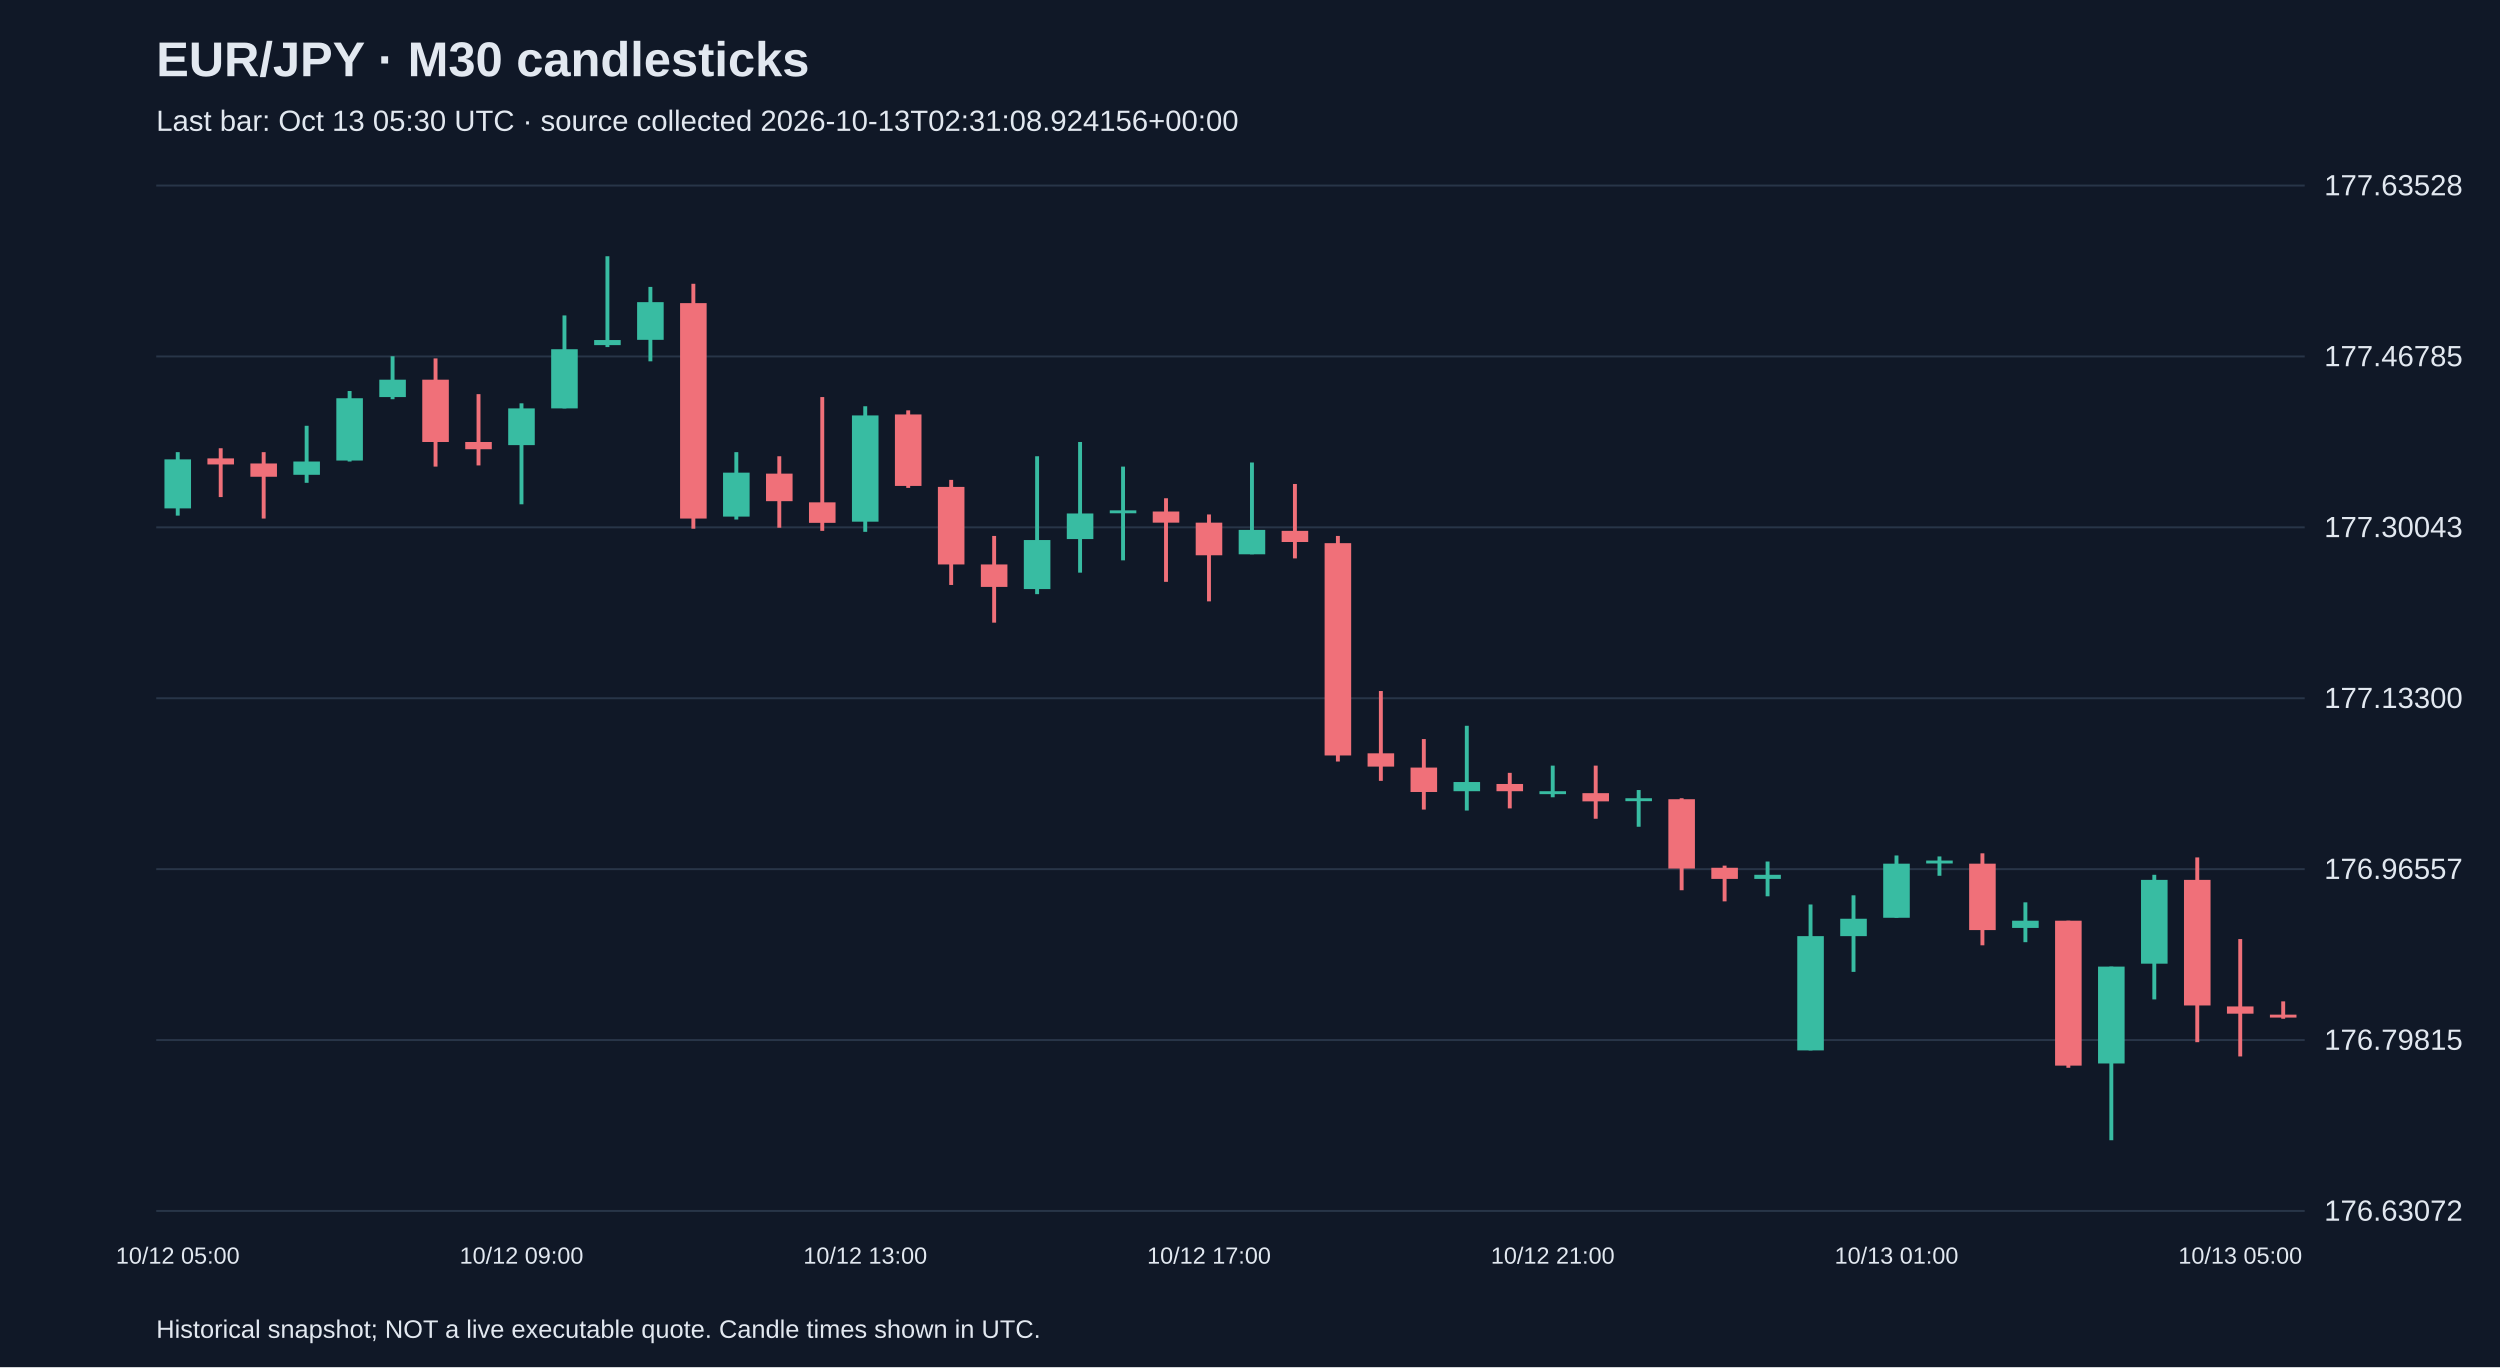
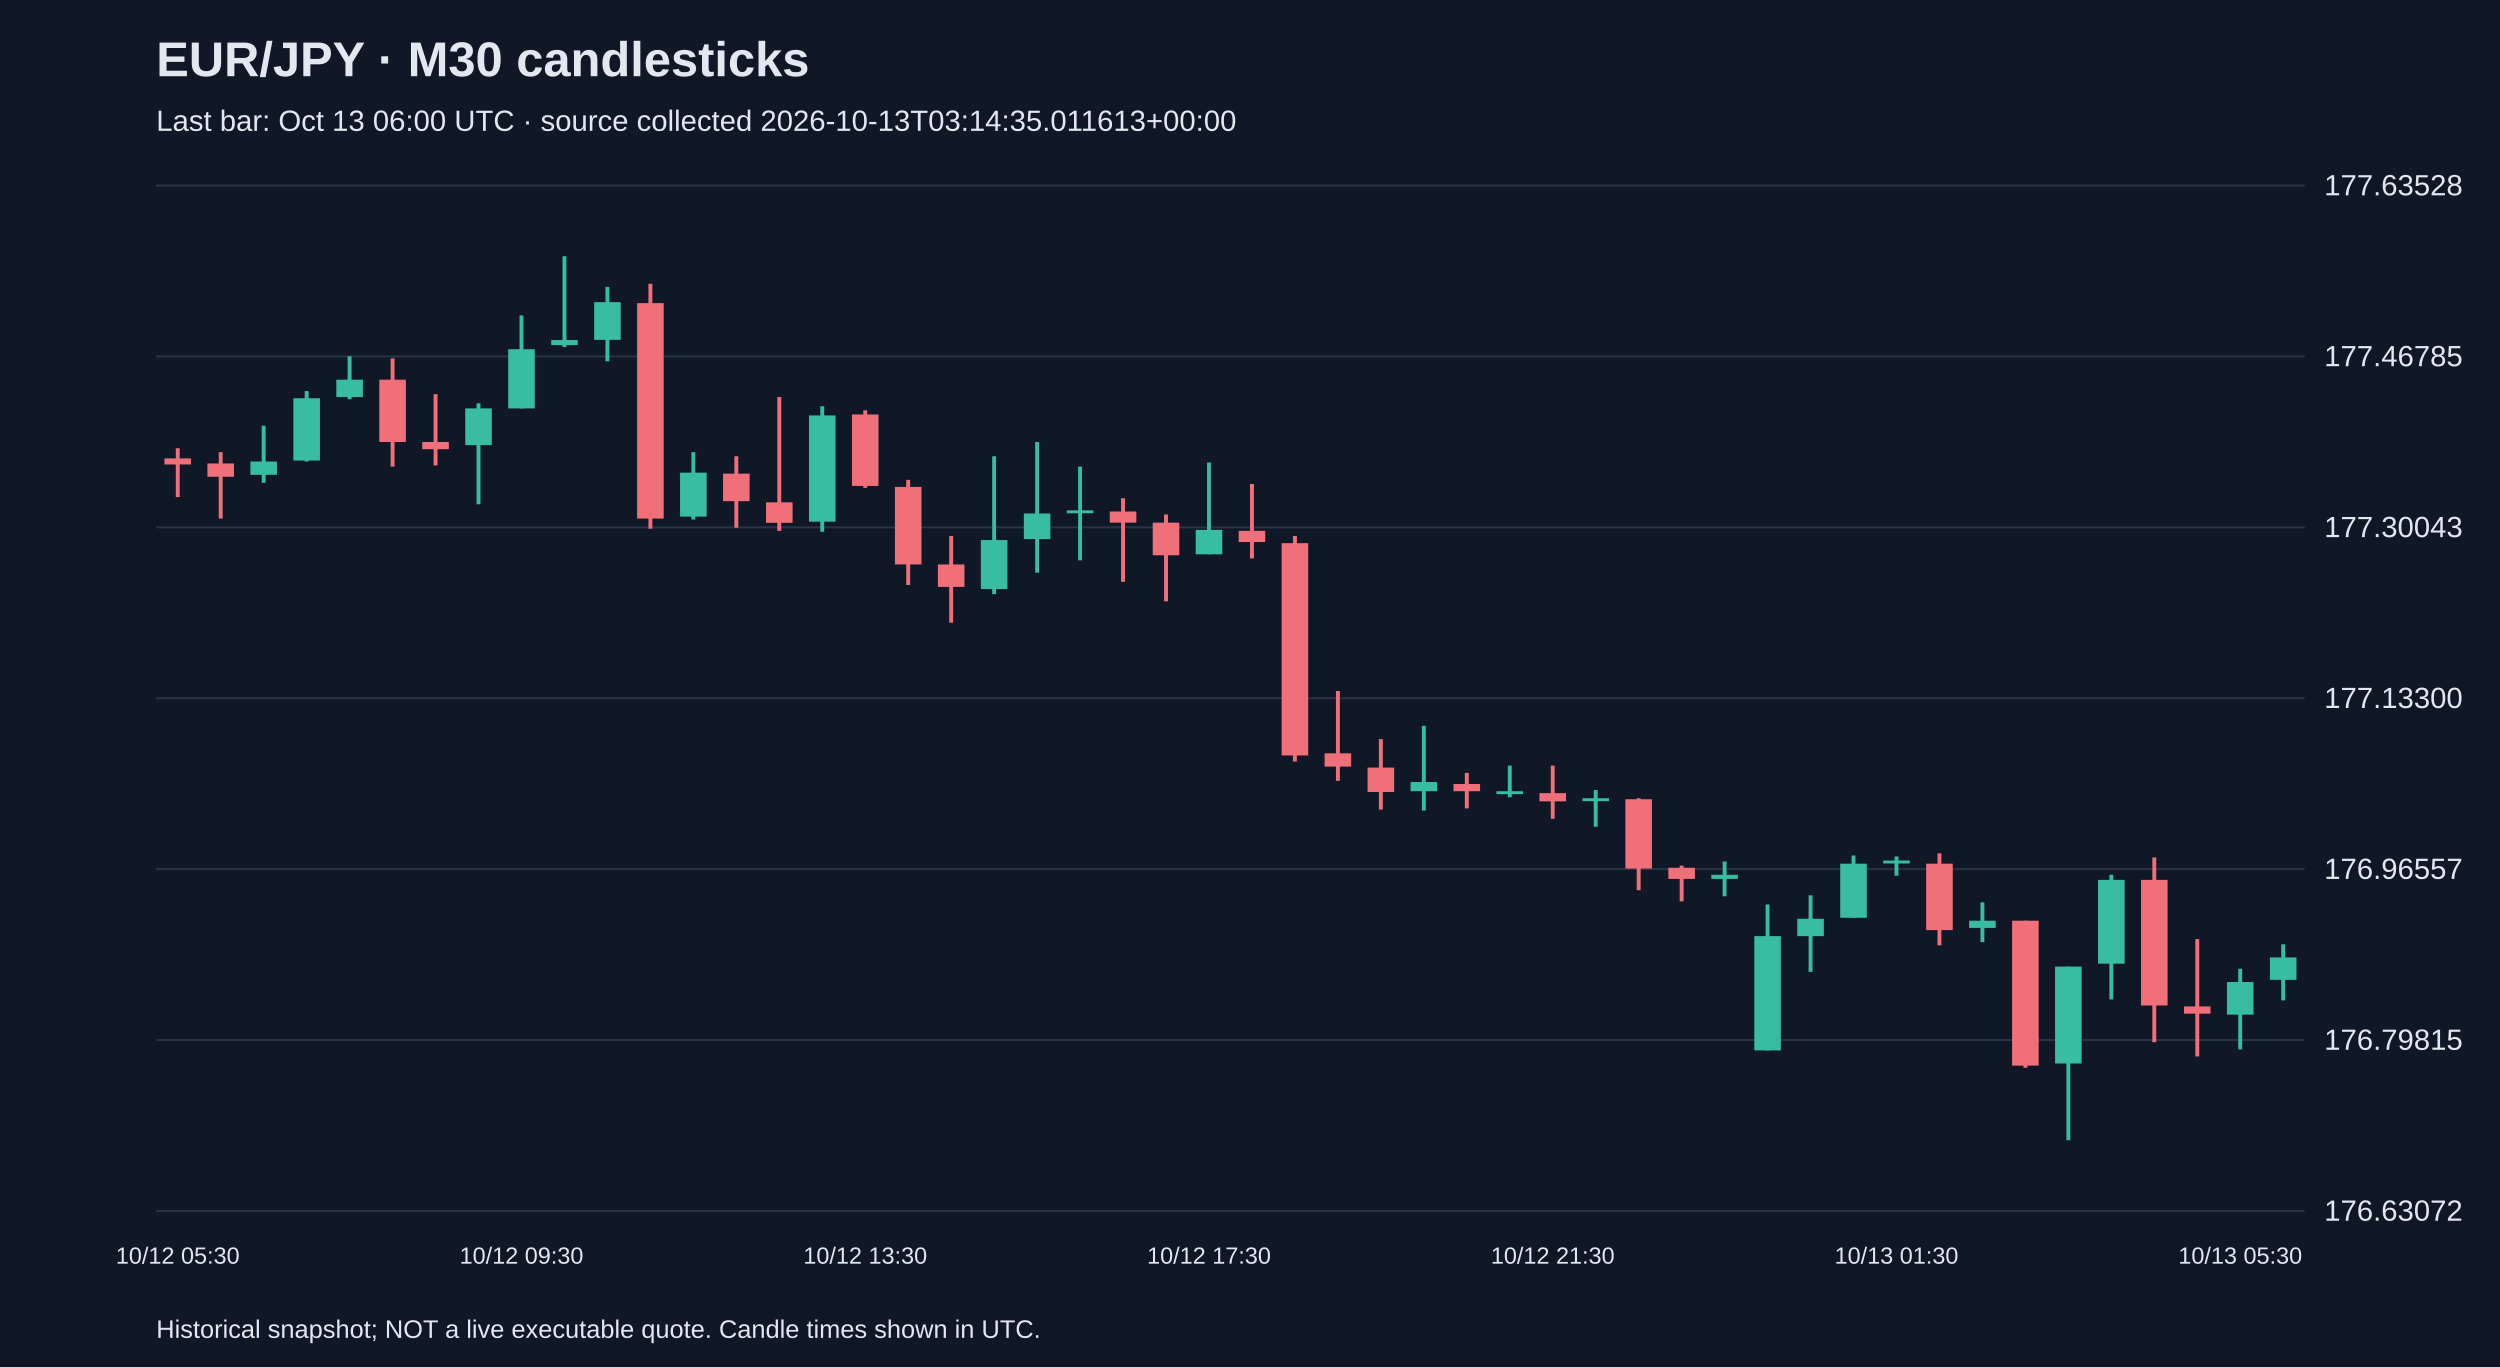
<svg xmlns="http://www.w3.org/2000/svg" viewBox="0 0 1280 700">
  <rect width="100%" height="100%" fill="#101827" />
  <style>text{font-family:Arial,sans-serif;fill:#e2e8f0}</style>
  <text x="80" y="39" font-size="25" font-weight="bold">EUR/JPY · M30 candlesticks</text>
-   <text x="80" y="67" font-size="15" fill="#a6b1c5">Last bar: Oct 13 05:30 UTC · source collected 2026-10-13T02:31:08.924156+00:00</text>
+   <text x="80" y="67" font-size="15" fill="#a6b1c5">Last bar: Oct 13 06:00 UTC · source collected 2026-10-13T03:14:35.011613+00:00</text>
  <line x1="80" y1="620.0" x2="1180" y2="620.0" stroke="#283548" />
  <text x="1190" y="625.0" font-size="15">176.63072</text>
  <line x1="80" y1="532.5" x2="1180" y2="532.5" stroke="#283548" />
  <text x="1190" y="537.5" font-size="15">176.79815</text>
  <line x1="80" y1="445.0" x2="1180" y2="445.0" stroke="#283548" />
  <text x="1190" y="450.0" font-size="15">176.96557</text>
  <line x1="80" y1="357.5" x2="1180" y2="357.5" stroke="#283548" />
  <text x="1190" y="362.5" font-size="15">177.13300</text>
  <line x1="80" y1="270.0" x2="1180" y2="270.0" stroke="#283548" />
  <text x="1190" y="275.0" font-size="15">177.30043</text>
  <line x1="80" y1="182.5" x2="1180" y2="182.5" stroke="#283548" />
  <text x="1190" y="187.5" font-size="15">177.46785</text>
  <line x1="80" y1="95.0" x2="1180" y2="95.0" stroke="#283548" />
  <text x="1190" y="100.0" font-size="15">177.63528</text>
-   <line x1="91.0" y1="231.5" x2="91.0" y2="264.0" stroke="#38bca2" stroke-width="2" />
-   <rect x="84.2" y="235.2" width="13.6" height="25.1" fill="#38bca2" />
-   <text x="91.0" y="647" text-anchor="middle" font-size="12">10/12 05:00</text>
-   <line x1="113.0" y1="229.5" x2="113.0" y2="254.5" stroke="#f07079" stroke-width="2" />
-   <rect x="106.2" y="234.7" width="13.6" height="3.1" fill="#f07079" />
-   <line x1="135.0" y1="231.5" x2="135.0" y2="265.5" stroke="#f07079" stroke-width="2" />
-   <rect x="128.2" y="237.3" width="13.6" height="6.8" fill="#f07079" />
-   <line x1="157.0" y1="218.0" x2="157.0" y2="247.2" stroke="#38bca2" stroke-width="2" />
-   <rect x="150.2" y="236.3" width="13.6" height="6.8" fill="#38bca2" />
-   <line x1="179.0" y1="200.2" x2="179.0" y2="236.3" stroke="#38bca2" stroke-width="2" />
-   <rect x="172.2" y="203.9" width="13.6" height="31.9" fill="#38bca2" />
-   <line x1="201.0" y1="182.4" x2="201.0" y2="204.4" stroke="#38bca2" stroke-width="2" />
-   <rect x="194.2" y="194.4" width="13.6" height="8.9" fill="#38bca2" />
-   <line x1="223.0" y1="183.5" x2="223.0" y2="238.9" stroke="#f07079" stroke-width="2" />
-   <rect x="216.2" y="194.4" width="13.6" height="31.9" fill="#f07079" />
-   <line x1="245.0" y1="201.8" x2="245.0" y2="238.3" stroke="#f07079" stroke-width="2" />
-   <rect x="238.2" y="226.3" width="13.6" height="3.7" fill="#f07079" />
-   <line x1="267.0" y1="206.5" x2="267.0" y2="258.2" stroke="#38bca2" stroke-width="2" />
-   <rect x="260.2" y="209.1" width="13.6" height="18.8" fill="#38bca2" />
-   <text x="267.0" y="647" text-anchor="middle" font-size="12">10/12 09:00</text>
-   <line x1="289.0" y1="161.5" x2="289.0" y2="209.1" stroke="#38bca2" stroke-width="2" />
-   <rect x="282.2" y="178.8" width="13.6" height="30.3" fill="#38bca2" />
-   <line x1="311.0" y1="131.2" x2="311.0" y2="177.7" stroke="#38bca2" stroke-width="2" />
-   <rect x="304.2" y="174.1" width="13.6" height="2.6" fill="#38bca2" />
-   <line x1="333.0" y1="146.9" x2="333.0" y2="185.0" stroke="#38bca2" stroke-width="2" />
-   <rect x="326.2" y="154.7" width="13.6" height="19.3" fill="#38bca2" />
-   <line x1="355.0" y1="145.3" x2="355.0" y2="270.7" stroke="#f07079" stroke-width="2" />
-   <rect x="348.2" y="155.2" width="13.6" height="110.3" fill="#f07079" />
-   <line x1="377.0" y1="231.5" x2="377.0" y2="266.0" stroke="#38bca2" stroke-width="2" />
-   <rect x="370.2" y="242.0" width="13.6" height="22.5" fill="#38bca2" />
-   <line x1="399.0" y1="233.6" x2="399.0" y2="270.2" stroke="#f07079" stroke-width="2" />
-   <rect x="392.2" y="242.5" width="13.6" height="14.1" fill="#f07079" />
-   <line x1="421.0" y1="203.3" x2="421.0" y2="271.8" stroke="#f07079" stroke-width="2" />
-   <rect x="414.2" y="257.2" width="13.6" height="10.5" fill="#f07079" />
-   <line x1="443.0" y1="208.0" x2="443.0" y2="272.3" stroke="#38bca2" stroke-width="2" />
-   <rect x="436.2" y="212.7" width="13.6" height="54.4" fill="#38bca2" />
-   <text x="443.0" y="647" text-anchor="middle" font-size="12">10/12 13:00</text>
-   <line x1="465.0" y1="210.1" x2="465.0" y2="249.8" stroke="#f07079" stroke-width="2" />
-   <rect x="458.2" y="212.2" width="13.6" height="36.6" fill="#f07079" />
-   <line x1="487.0" y1="245.7" x2="487.0" y2="299.5" stroke="#f07079" stroke-width="2" />
-   <rect x="480.2" y="249.3" width="13.6" height="39.7" fill="#f07079" />
-   <line x1="509.0" y1="274.4" x2="509.0" y2="318.8" stroke="#f07079" stroke-width="2" />
-   <rect x="502.2" y="289.0" width="13.6" height="11.5" fill="#f07079" />
-   <line x1="531.0" y1="233.6" x2="531.0" y2="304.2" stroke="#38bca2" stroke-width="2" />
-   <rect x="524.2" y="276.5" width="13.6" height="25.1" fill="#38bca2" />
-   <line x1="553.0" y1="226.3" x2="553.0" y2="293.2" stroke="#38bca2" stroke-width="2" />
-   <rect x="546.2" y="262.9" width="13.6" height="13.1" fill="#38bca2" />
-   <line x1="575.0" y1="238.9" x2="575.0" y2="286.9" stroke="#38bca2" stroke-width="2" />
-   <rect x="568.2" y="261.3" width="13.6" height="1.5" fill="#38bca2" />
-   <line x1="597.0" y1="255.1" x2="597.0" y2="297.9" stroke="#f07079" stroke-width="2" />
-   <rect x="590.2" y="261.9" width="13.6" height="5.7" fill="#f07079" />
-   <line x1="619.0" y1="263.4" x2="619.0" y2="307.9" stroke="#f07079" stroke-width="2" />
-   <rect x="612.2" y="267.6" width="13.6" height="16.7" fill="#f07079" />
-   <text x="619.0" y="647" text-anchor="middle" font-size="12">10/12 17:00</text>
-   <line x1="641.0" y1="236.8" x2="641.0" y2="283.8" stroke="#38bca2" stroke-width="2" />
-   <rect x="634.2" y="271.3" width="13.6" height="12.5" fill="#38bca2" />
-   <line x1="663.0" y1="247.8" x2="663.0" y2="285.9" stroke="#f07079" stroke-width="2" />
-   <rect x="656.2" y="271.8" width="13.6" height="5.7" fill="#f07079" />
-   <line x1="685.0" y1="274.4" x2="685.0" y2="389.9" stroke="#f07079" stroke-width="2" />
-   <rect x="678.2" y="278.1" width="13.6" height="108.7" fill="#f07079" />
-   <line x1="707.0" y1="353.8" x2="707.0" y2="399.8" stroke="#f07079" stroke-width="2" />
-   <rect x="700.2" y="385.7" width="13.6" height="6.8" fill="#f07079" />
-   <line x1="729.0" y1="378.4" x2="729.0" y2="414.5" stroke="#f07079" stroke-width="2" />
-   <rect x="722.2" y="393.0" width="13.6" height="12.5" fill="#f07079" />
-   <line x1="751.0" y1="371.6" x2="751.0" y2="415.0" stroke="#38bca2" stroke-width="2" />
-   <rect x="744.2" y="400.4" width="13.6" height="4.7" fill="#38bca2" />
-   <line x1="773.0" y1="395.7" x2="773.0" y2="413.9" stroke="#f07079" stroke-width="2" />
-   <rect x="766.2" y="401.4" width="13.6" height="3.7" fill="#f07079" />
-   <line x1="795.0" y1="392.0" x2="795.0" y2="408.2" stroke="#38bca2" stroke-width="2" />
-   <rect x="788.2" y="405.1" width="13.6" height="1.5" fill="#38bca2" />
-   <text x="795.0" y="647" text-anchor="middle" font-size="12">10/12 21:00</text>
-   <line x1="817.0" y1="392.0" x2="817.0" y2="419.2" stroke="#f07079" stroke-width="2" />
-   <rect x="810.2" y="406.1" width="13.6" height="4.2" fill="#f07079" />
-   <line x1="839.0" y1="404.5" x2="839.0" y2="423.3" stroke="#38bca2" stroke-width="2" />
-   <rect x="832.2" y="408.7" width="13.6" height="1.5" fill="#38bca2" />
-   <line x1="861.0" y1="408.7" x2="861.0" y2="455.8" stroke="#f07079" stroke-width="2" />
-   <rect x="854.2" y="409.2" width="13.6" height="35.5" fill="#f07079" />
-   <line x1="883.0" y1="443.2" x2="883.0" y2="461.5" stroke="#f07079" stroke-width="2" />
-   <rect x="876.2" y="444.3" width="13.6" height="5.7" fill="#f07079" />
-   <line x1="905.0" y1="441.1" x2="905.0" y2="458.9" stroke="#38bca2" stroke-width="2" />
-   <rect x="898.2" y="447.9" width="13.6" height="2.1" fill="#38bca2" />
-   <line x1="927.0" y1="463.1" x2="927.0" y2="537.8" stroke="#38bca2" stroke-width="2" />
-   <rect x="920.2" y="479.3" width="13.6" height="58.5" fill="#38bca2" />
-   <line x1="949.0" y1="458.4" x2="949.0" y2="497.6" stroke="#38bca2" stroke-width="2" />
-   <rect x="942.2" y="470.4" width="13.6" height="8.9" fill="#38bca2" />
-   <line x1="971.0" y1="438.0" x2="971.0" y2="469.9" stroke="#38bca2" stroke-width="2" />
-   <rect x="964.2" y="442.2" width="13.6" height="27.7" fill="#38bca2" />
-   <text x="971.0" y="647" text-anchor="middle" font-size="12">10/13 01:00</text>
-   <line x1="993.0" y1="438.5" x2="993.0" y2="448.4" stroke="#38bca2" stroke-width="2" />
-   <rect x="986.2" y="440.6" width="13.6" height="1.5" fill="#38bca2" />
-   <line x1="1015.0" y1="436.9" x2="1015.0" y2="484.0" stroke="#f07079" stroke-width="2" />
-   <rect x="1008.2" y="442.2" width="13.6" height="34.0" fill="#f07079" />
-   <line x1="1037.0" y1="462.0" x2="1037.0" y2="482.4" stroke="#38bca2" stroke-width="2" />
-   <rect x="1030.2" y="471.4" width="13.6" height="3.7" fill="#38bca2" />
-   <line x1="1059.0" y1="471.4" x2="1059.0" y2="546.7" stroke="#f07079" stroke-width="2" />
-   <rect x="1052.2" y="471.4" width="13.6" height="74.2" fill="#f07079" />
-   <line x1="1081.0" y1="494.9" x2="1081.0" y2="583.8" stroke="#38bca2" stroke-width="2" />
-   <rect x="1074.2" y="494.9" width="13.6" height="49.6" fill="#38bca2" />
-   <line x1="1103.0" y1="447.9" x2="1103.0" y2="511.7" stroke="#38bca2" stroke-width="2" />
-   <rect x="1096.2" y="450.5" width="13.6" height="42.9" fill="#38bca2" />
-   <line x1="1125.0" y1="439.0" x2="1125.0" y2="533.6" stroke="#f07079" stroke-width="2" />
-   <rect x="1118.2" y="450.5" width="13.6" height="64.3" fill="#f07079" />
-   <line x1="1147.0" y1="480.8" x2="1147.0" y2="540.9" stroke="#f07079" stroke-width="2" />
-   <rect x="1140.2" y="515.3" width="13.6" height="3.7" fill="#f07079" />
-   <text x="1147.0" y="647" text-anchor="middle" font-size="12">10/13 05:00</text>
-   <line x1="1169.0" y1="512.7" x2="1169.0" y2="521.6" stroke="#f07079" stroke-width="2" />
-   <rect x="1162.2" y="519.5" width="13.6" height="1.5" fill="#f07079" />
+   <line x1="91.0" y1="229.5" x2="91.0" y2="254.5" stroke="#f07079" stroke-width="2" />
+   <rect x="84.2" y="234.7" width="13.6" height="3.1" fill="#f07079" />
+   <text x="91.0" y="647" text-anchor="middle" font-size="12">10/12 05:30</text>
+   <line x1="113.0" y1="231.5" x2="113.0" y2="265.5" stroke="#f07079" stroke-width="2" />
+   <rect x="106.2" y="237.3" width="13.6" height="6.8" fill="#f07079" />
+   <line x1="135.0" y1="218.0" x2="135.0" y2="247.2" stroke="#38bca2" stroke-width="2" />
+   <rect x="128.2" y="236.3" width="13.6" height="6.8" fill="#38bca2" />
+   <line x1="157.0" y1="200.2" x2="157.0" y2="236.3" stroke="#38bca2" stroke-width="2" />
+   <rect x="150.2" y="203.9" width="13.6" height="31.9" fill="#38bca2" />
+   <line x1="179.0" y1="182.4" x2="179.0" y2="204.4" stroke="#38bca2" stroke-width="2" />
+   <rect x="172.2" y="194.4" width="13.6" height="8.9" fill="#38bca2" />
+   <line x1="201.0" y1="183.5" x2="201.0" y2="238.9" stroke="#f07079" stroke-width="2" />
+   <rect x="194.2" y="194.4" width="13.6" height="31.9" fill="#f07079" />
+   <line x1="223.0" y1="201.8" x2="223.0" y2="238.3" stroke="#f07079" stroke-width="2" />
+   <rect x="216.2" y="226.3" width="13.6" height="3.7" fill="#f07079" />
+   <line x1="245.0" y1="206.5" x2="245.0" y2="258.2" stroke="#38bca2" stroke-width="2" />
+   <rect x="238.2" y="209.1" width="13.6" height="18.8" fill="#38bca2" />
+   <line x1="267.0" y1="161.5" x2="267.0" y2="209.1" stroke="#38bca2" stroke-width="2" />
+   <rect x="260.2" y="178.8" width="13.6" height="30.3" fill="#38bca2" />
+   <text x="267.0" y="647" text-anchor="middle" font-size="12">10/12 09:30</text>
+   <line x1="289.0" y1="131.2" x2="289.0" y2="177.7" stroke="#38bca2" stroke-width="2" />
+   <rect x="282.2" y="174.1" width="13.6" height="2.6" fill="#38bca2" />
+   <line x1="311.0" y1="146.9" x2="311.0" y2="185.0" stroke="#38bca2" stroke-width="2" />
+   <rect x="304.2" y="154.7" width="13.6" height="19.3" fill="#38bca2" />
+   <line x1="333.0" y1="145.3" x2="333.0" y2="270.7" stroke="#f07079" stroke-width="2" />
+   <rect x="326.2" y="155.2" width="13.6" height="110.3" fill="#f07079" />
+   <line x1="355.0" y1="231.5" x2="355.0" y2="266.0" stroke="#38bca2" stroke-width="2" />
+   <rect x="348.2" y="242.0" width="13.6" height="22.5" fill="#38bca2" />
+   <line x1="377.0" y1="233.6" x2="377.0" y2="270.2" stroke="#f07079" stroke-width="2" />
+   <rect x="370.2" y="242.5" width="13.6" height="14.1" fill="#f07079" />
+   <line x1="399.0" y1="203.3" x2="399.0" y2="271.8" stroke="#f07079" stroke-width="2" />
+   <rect x="392.2" y="257.2" width="13.6" height="10.5" fill="#f07079" />
+   <line x1="421.0" y1="208.0" x2="421.0" y2="272.3" stroke="#38bca2" stroke-width="2" />
+   <rect x="414.2" y="212.7" width="13.6" height="54.4" fill="#38bca2" />
+   <line x1="443.0" y1="210.1" x2="443.0" y2="249.8" stroke="#f07079" stroke-width="2" />
+   <rect x="436.2" y="212.2" width="13.6" height="36.6" fill="#f07079" />
+   <text x="443.0" y="647" text-anchor="middle" font-size="12">10/12 13:30</text>
+   <line x1="465.0" y1="245.7" x2="465.0" y2="299.5" stroke="#f07079" stroke-width="2" />
+   <rect x="458.2" y="249.3" width="13.6" height="39.7" fill="#f07079" />
+   <line x1="487.0" y1="274.4" x2="487.0" y2="318.8" stroke="#f07079" stroke-width="2" />
+   <rect x="480.2" y="289.0" width="13.6" height="11.5" fill="#f07079" />
+   <line x1="509.0" y1="233.6" x2="509.0" y2="304.2" stroke="#38bca2" stroke-width="2" />
+   <rect x="502.2" y="276.5" width="13.6" height="25.1" fill="#38bca2" />
+   <line x1="531.0" y1="226.3" x2="531.0" y2="293.2" stroke="#38bca2" stroke-width="2" />
+   <rect x="524.2" y="262.9" width="13.6" height="13.1" fill="#38bca2" />
+   <line x1="553.0" y1="238.9" x2="553.0" y2="286.9" stroke="#38bca2" stroke-width="2" />
+   <rect x="546.2" y="261.3" width="13.6" height="1.5" fill="#38bca2" />
+   <line x1="575.0" y1="255.1" x2="575.0" y2="297.9" stroke="#f07079" stroke-width="2" />
+   <rect x="568.2" y="261.9" width="13.6" height="5.7" fill="#f07079" />
+   <line x1="597.0" y1="263.4" x2="597.0" y2="307.9" stroke="#f07079" stroke-width="2" />
+   <rect x="590.2" y="267.6" width="13.6" height="16.7" fill="#f07079" />
+   <line x1="619.0" y1="236.8" x2="619.0" y2="283.8" stroke="#38bca2" stroke-width="2" />
+   <rect x="612.2" y="271.3" width="13.6" height="12.5" fill="#38bca2" />
+   <text x="619.0" y="647" text-anchor="middle" font-size="12">10/12 17:30</text>
+   <line x1="641.0" y1="247.8" x2="641.0" y2="285.9" stroke="#f07079" stroke-width="2" />
+   <rect x="634.2" y="271.8" width="13.6" height="5.7" fill="#f07079" />
+   <line x1="663.0" y1="274.4" x2="663.0" y2="389.9" stroke="#f07079" stroke-width="2" />
+   <rect x="656.2" y="278.1" width="13.6" height="108.7" fill="#f07079" />
+   <line x1="685.0" y1="353.8" x2="685.0" y2="399.8" stroke="#f07079" stroke-width="2" />
+   <rect x="678.2" y="385.7" width="13.6" height="6.8" fill="#f07079" />
+   <line x1="707.0" y1="378.4" x2="707.0" y2="414.5" stroke="#f07079" stroke-width="2" />
+   <rect x="700.2" y="393.0" width="13.6" height="12.5" fill="#f07079" />
+   <line x1="729.0" y1="371.6" x2="729.0" y2="415.0" stroke="#38bca2" stroke-width="2" />
+   <rect x="722.2" y="400.4" width="13.6" height="4.7" fill="#38bca2" />
+   <line x1="751.0" y1="395.7" x2="751.0" y2="413.9" stroke="#f07079" stroke-width="2" />
+   <rect x="744.2" y="401.4" width="13.6" height="3.7" fill="#f07079" />
+   <line x1="773.0" y1="392.0" x2="773.0" y2="408.2" stroke="#38bca2" stroke-width="2" />
+   <rect x="766.2" y="405.1" width="13.6" height="1.5" fill="#38bca2" />
+   <line x1="795.0" y1="392.0" x2="795.0" y2="419.2" stroke="#f07079" stroke-width="2" />
+   <rect x="788.2" y="406.1" width="13.6" height="4.2" fill="#f07079" />
+   <text x="795.0" y="647" text-anchor="middle" font-size="12">10/12 21:30</text>
+   <line x1="817.0" y1="404.5" x2="817.0" y2="423.3" stroke="#38bca2" stroke-width="2" />
+   <rect x="810.2" y="408.7" width="13.6" height="1.5" fill="#38bca2" />
+   <line x1="839.0" y1="408.7" x2="839.0" y2="455.8" stroke="#f07079" stroke-width="2" />
+   <rect x="832.2" y="409.2" width="13.6" height="35.5" fill="#f07079" />
+   <line x1="861.0" y1="443.2" x2="861.0" y2="461.5" stroke="#f07079" stroke-width="2" />
+   <rect x="854.2" y="444.3" width="13.6" height="5.7" fill="#f07079" />
+   <line x1="883.0" y1="441.1" x2="883.0" y2="458.9" stroke="#38bca2" stroke-width="2" />
+   <rect x="876.2" y="447.9" width="13.6" height="2.1" fill="#38bca2" />
+   <line x1="905.0" y1="463.1" x2="905.0" y2="537.8" stroke="#38bca2" stroke-width="2" />
+   <rect x="898.2" y="479.3" width="13.6" height="58.5" fill="#38bca2" />
+   <line x1="927.0" y1="458.4" x2="927.0" y2="497.6" stroke="#38bca2" stroke-width="2" />
+   <rect x="920.2" y="470.4" width="13.6" height="8.9" fill="#38bca2" />
+   <line x1="949.0" y1="438.0" x2="949.0" y2="469.9" stroke="#38bca2" stroke-width="2" />
+   <rect x="942.2" y="442.2" width="13.6" height="27.7" fill="#38bca2" />
+   <line x1="971.0" y1="438.5" x2="971.0" y2="448.4" stroke="#38bca2" stroke-width="2" />
+   <rect x="964.2" y="440.6" width="13.6" height="1.5" fill="#38bca2" />
+   <text x="971.0" y="647" text-anchor="middle" font-size="12">10/13 01:30</text>
+   <line x1="993.0" y1="436.9" x2="993.0" y2="484.0" stroke="#f07079" stroke-width="2" />
+   <rect x="986.2" y="442.2" width="13.6" height="34.0" fill="#f07079" />
+   <line x1="1015.0" y1="462.0" x2="1015.0" y2="482.4" stroke="#38bca2" stroke-width="2" />
+   <rect x="1008.2" y="471.4" width="13.6" height="3.7" fill="#38bca2" />
+   <line x1="1037.0" y1="471.4" x2="1037.0" y2="546.7" stroke="#f07079" stroke-width="2" />
+   <rect x="1030.2" y="471.4" width="13.6" height="74.2" fill="#f07079" />
+   <line x1="1059.0" y1="494.9" x2="1059.0" y2="583.8" stroke="#38bca2" stroke-width="2" />
+   <rect x="1052.2" y="494.9" width="13.6" height="49.6" fill="#38bca2" />
+   <line x1="1081.0" y1="447.9" x2="1081.0" y2="511.7" stroke="#38bca2" stroke-width="2" />
+   <rect x="1074.2" y="450.5" width="13.6" height="42.9" fill="#38bca2" />
+   <line x1="1103.0" y1="439.0" x2="1103.0" y2="533.6" stroke="#f07079" stroke-width="2" />
+   <rect x="1096.2" y="450.5" width="13.6" height="64.3" fill="#f07079" />
+   <line x1="1125.0" y1="480.8" x2="1125.0" y2="540.9" stroke="#f07079" stroke-width="2" />
+   <rect x="1118.2" y="515.3" width="13.6" height="3.7" fill="#f07079" />
+   <line x1="1147.0" y1="496.0" x2="1147.0" y2="537.3" stroke="#38bca2" stroke-width="2" />
+   <rect x="1140.2" y="502.8" width="13.6" height="16.7" fill="#38bca2" />
+   <text x="1147.0" y="647" text-anchor="middle" font-size="12">10/13 05:30</text>
+   <line x1="1169.0" y1="483.5" x2="1169.0" y2="512.2" stroke="#38bca2" stroke-width="2" />
+   <rect x="1162.2" y="490.2" width="13.6" height="11.5" fill="#38bca2" />
  <text x="80" y="685" font-size="13">Historical snapshot; NOT a live executable quote. Candle times shown in UTC.</text>
</svg>
